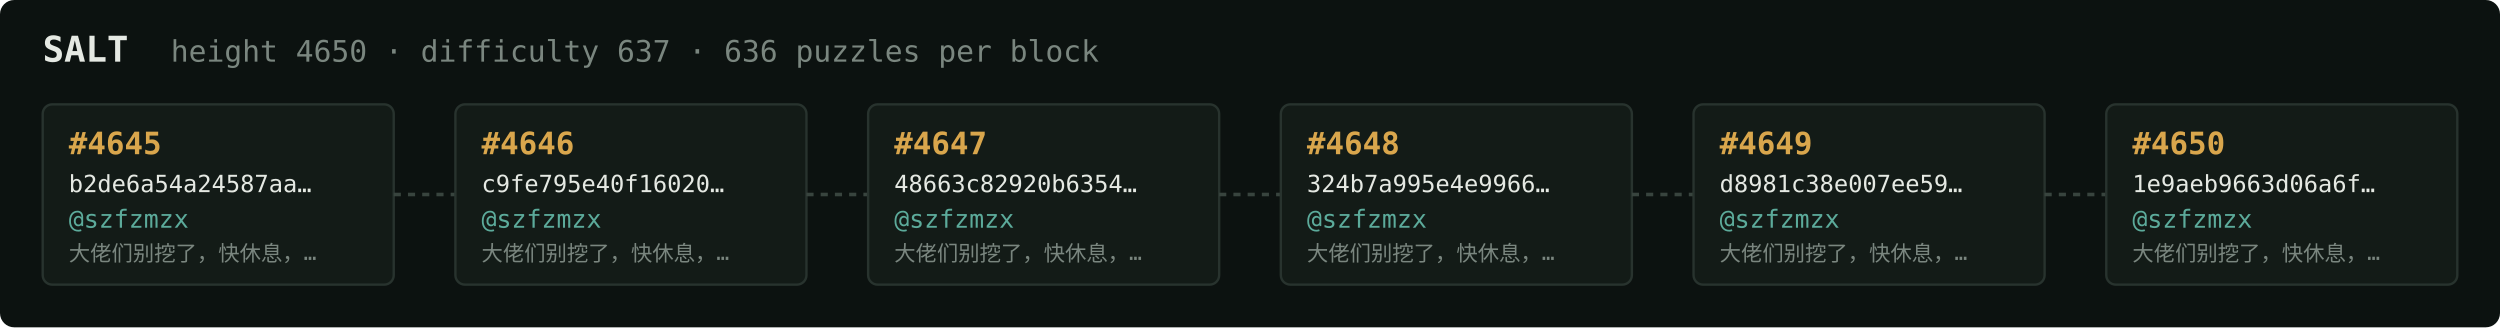
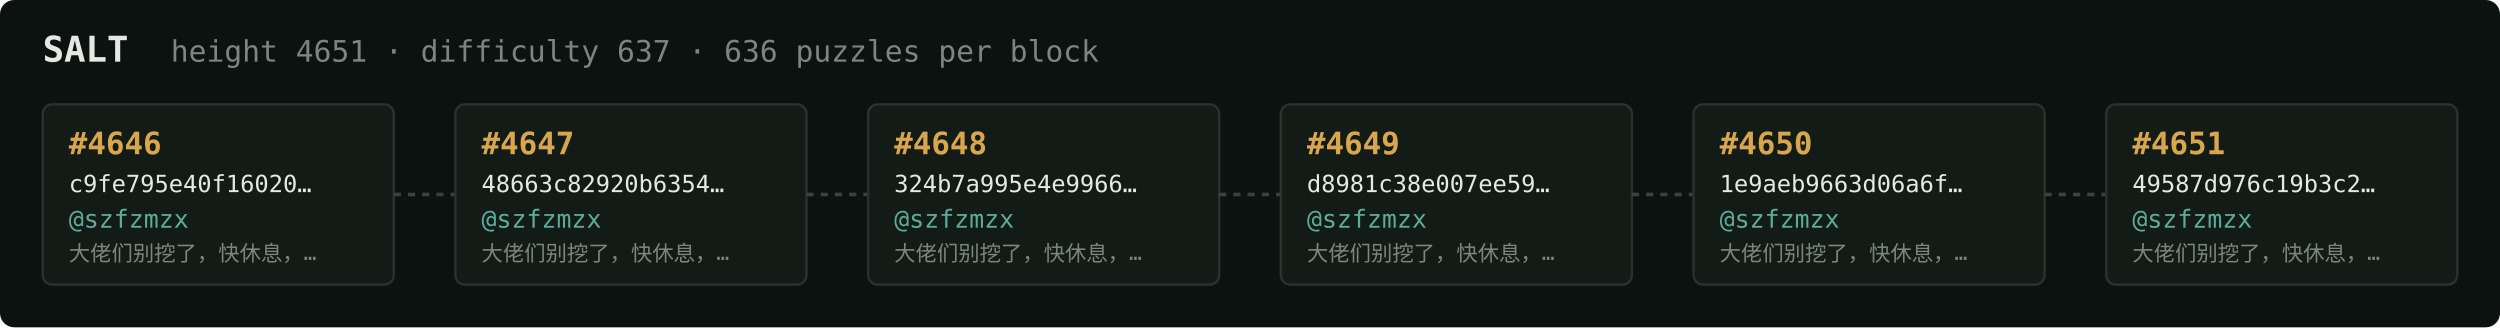
<svg xmlns="http://www.w3.org/2000/svg" width="1054" height="138" viewBox="0 0 1054 138" font-family="ui-monospace,SFMono-Regular,Menlo,monospace">
  <rect fill="#0c1210" width="1054" height="138" rx="6" />
  <text x="18" y="26" fill="#e5e9e3" font-size="15" font-weight="700">SALT</text>
-   <text x="72" y="26" fill="#7a867f" font-size="12.5">height 4650 · difficulty 637 · 636 puzzles per block</text>
+   <text x="72" y="26" fill="#7a867f" font-size="12.5">height 4651 · difficulty 637 · 636 puzzles per block</text>
  <rect x="18" y="44" width="148" height="76" rx="4" fill="#131b17" stroke="#28332e" stroke-width="1" />
-   <text x="29" y="65" fill="#d9a64c" font-size="13" font-weight="700">#4645</text>
-   <text x="29" y="81" fill="#e5e9e3" font-size="10">b2de6a54a24587aa…</text>
+   <text x="29" y="65" fill="#d9a64c" font-size="13" font-weight="700">#4646</text>
+   <text x="29" y="81" fill="#e5e9e3" font-size="10">c9fe795e40f16020…</text>
  <text x="29" y="96" fill="#5cab9b" font-size="10.5">@szfzmzx</text>
  <text x="29" y="110" fill="#7a867f" font-size="9">大佬们别挖了，快休息，…</text>
  <line x1="166" y1="82.0" x2="192" y2="82.0" stroke="#38443e" stroke-width="1.5" stroke-dasharray="3 3" />
  <rect x="192" y="44" width="148" height="76" rx="4" fill="#131b17" stroke="#28332e" stroke-width="1" />
-   <text x="203" y="65" fill="#d9a64c" font-size="13" font-weight="700">#4646</text>
-   <text x="203" y="81" fill="#e5e9e3" font-size="10">c9fe795e40f16020…</text>
+   <text x="203" y="65" fill="#d9a64c" font-size="13" font-weight="700">#4647</text>
+   <text x="203" y="81" fill="#e5e9e3" font-size="10">48663c82920b6354…</text>
  <text x="203" y="96" fill="#5cab9b" font-size="10.5">@szfzmzx</text>
  <text x="203" y="110" fill="#7a867f" font-size="9">大佬们别挖了，快休息，…</text>
  <line x1="340" y1="82.0" x2="366" y2="82.0" stroke="#38443e" stroke-width="1.5" stroke-dasharray="3 3" />
  <rect x="366" y="44" width="148" height="76" rx="4" fill="#131b17" stroke="#28332e" stroke-width="1" />
-   <text x="377" y="65" fill="#d9a64c" font-size="13" font-weight="700">#4647</text>
-   <text x="377" y="81" fill="#e5e9e3" font-size="10">48663c82920b6354…</text>
+   <text x="377" y="65" fill="#d9a64c" font-size="13" font-weight="700">#4648</text>
+   <text x="377" y="81" fill="#e5e9e3" font-size="10">324b7a995e4e9966…</text>
  <text x="377" y="96" fill="#5cab9b" font-size="10.5">@szfzmzx</text>
  <text x="377" y="110" fill="#7a867f" font-size="9">大佬们别挖了，快休息，…</text>
  <line x1="514" y1="82.0" x2="540" y2="82.0" stroke="#38443e" stroke-width="1.5" stroke-dasharray="3 3" />
  <rect x="540" y="44" width="148" height="76" rx="4" fill="#131b17" stroke="#28332e" stroke-width="1" />
-   <text x="551" y="65" fill="#d9a64c" font-size="13" font-weight="700">#4648</text>
-   <text x="551" y="81" fill="#e5e9e3" font-size="10">324b7a995e4e9966…</text>
+   <text x="551" y="65" fill="#d9a64c" font-size="13" font-weight="700">#4649</text>
+   <text x="551" y="81" fill="#e5e9e3" font-size="10">d8981c38e007ee59…</text>
  <text x="551" y="96" fill="#5cab9b" font-size="10.5">@szfzmzx</text>
  <text x="551" y="110" fill="#7a867f" font-size="9">大佬们别挖了，快休息，…</text>
  <line x1="688" y1="82.0" x2="714" y2="82.0" stroke="#38443e" stroke-width="1.5" stroke-dasharray="3 3" />
  <rect x="714" y="44" width="148" height="76" rx="4" fill="#131b17" stroke="#28332e" stroke-width="1" />
-   <text x="725" y="65" fill="#d9a64c" font-size="13" font-weight="700">#4649</text>
-   <text x="725" y="81" fill="#e5e9e3" font-size="10">d8981c38e007ee59…</text>
+   <text x="725" y="65" fill="#d9a64c" font-size="13" font-weight="700">#4650</text>
+   <text x="725" y="81" fill="#e5e9e3" font-size="10">1e9aeb9663d06a6f…</text>
  <text x="725" y="96" fill="#5cab9b" font-size="10.5">@szfzmzx</text>
  <text x="725" y="110" fill="#7a867f" font-size="9">大佬们别挖了，快休息，…</text>
  <line x1="862" y1="82.0" x2="888" y2="82.0" stroke="#38443e" stroke-width="1.5" stroke-dasharray="3 3" />
  <rect x="888" y="44" width="148" height="76" rx="4" fill="#131b17" stroke="#28332e" stroke-width="1" />
-   <text x="899" y="65" fill="#d9a64c" font-size="13" font-weight="700">#4650</text>
-   <text x="899" y="81" fill="#e5e9e3" font-size="10">1e9aeb9663d06a6f…</text>
+   <text x="899" y="65" fill="#d9a64c" font-size="13" font-weight="700">#4651</text>
+   <text x="899" y="81" fill="#e5e9e3" font-size="10">49587d976c19b3c2…</text>
  <text x="899" y="96" fill="#5cab9b" font-size="10.5">@szfzmzx</text>
  <text x="899" y="110" fill="#7a867f" font-size="9">大佬们别挖了，快休息，…</text>
</svg>
